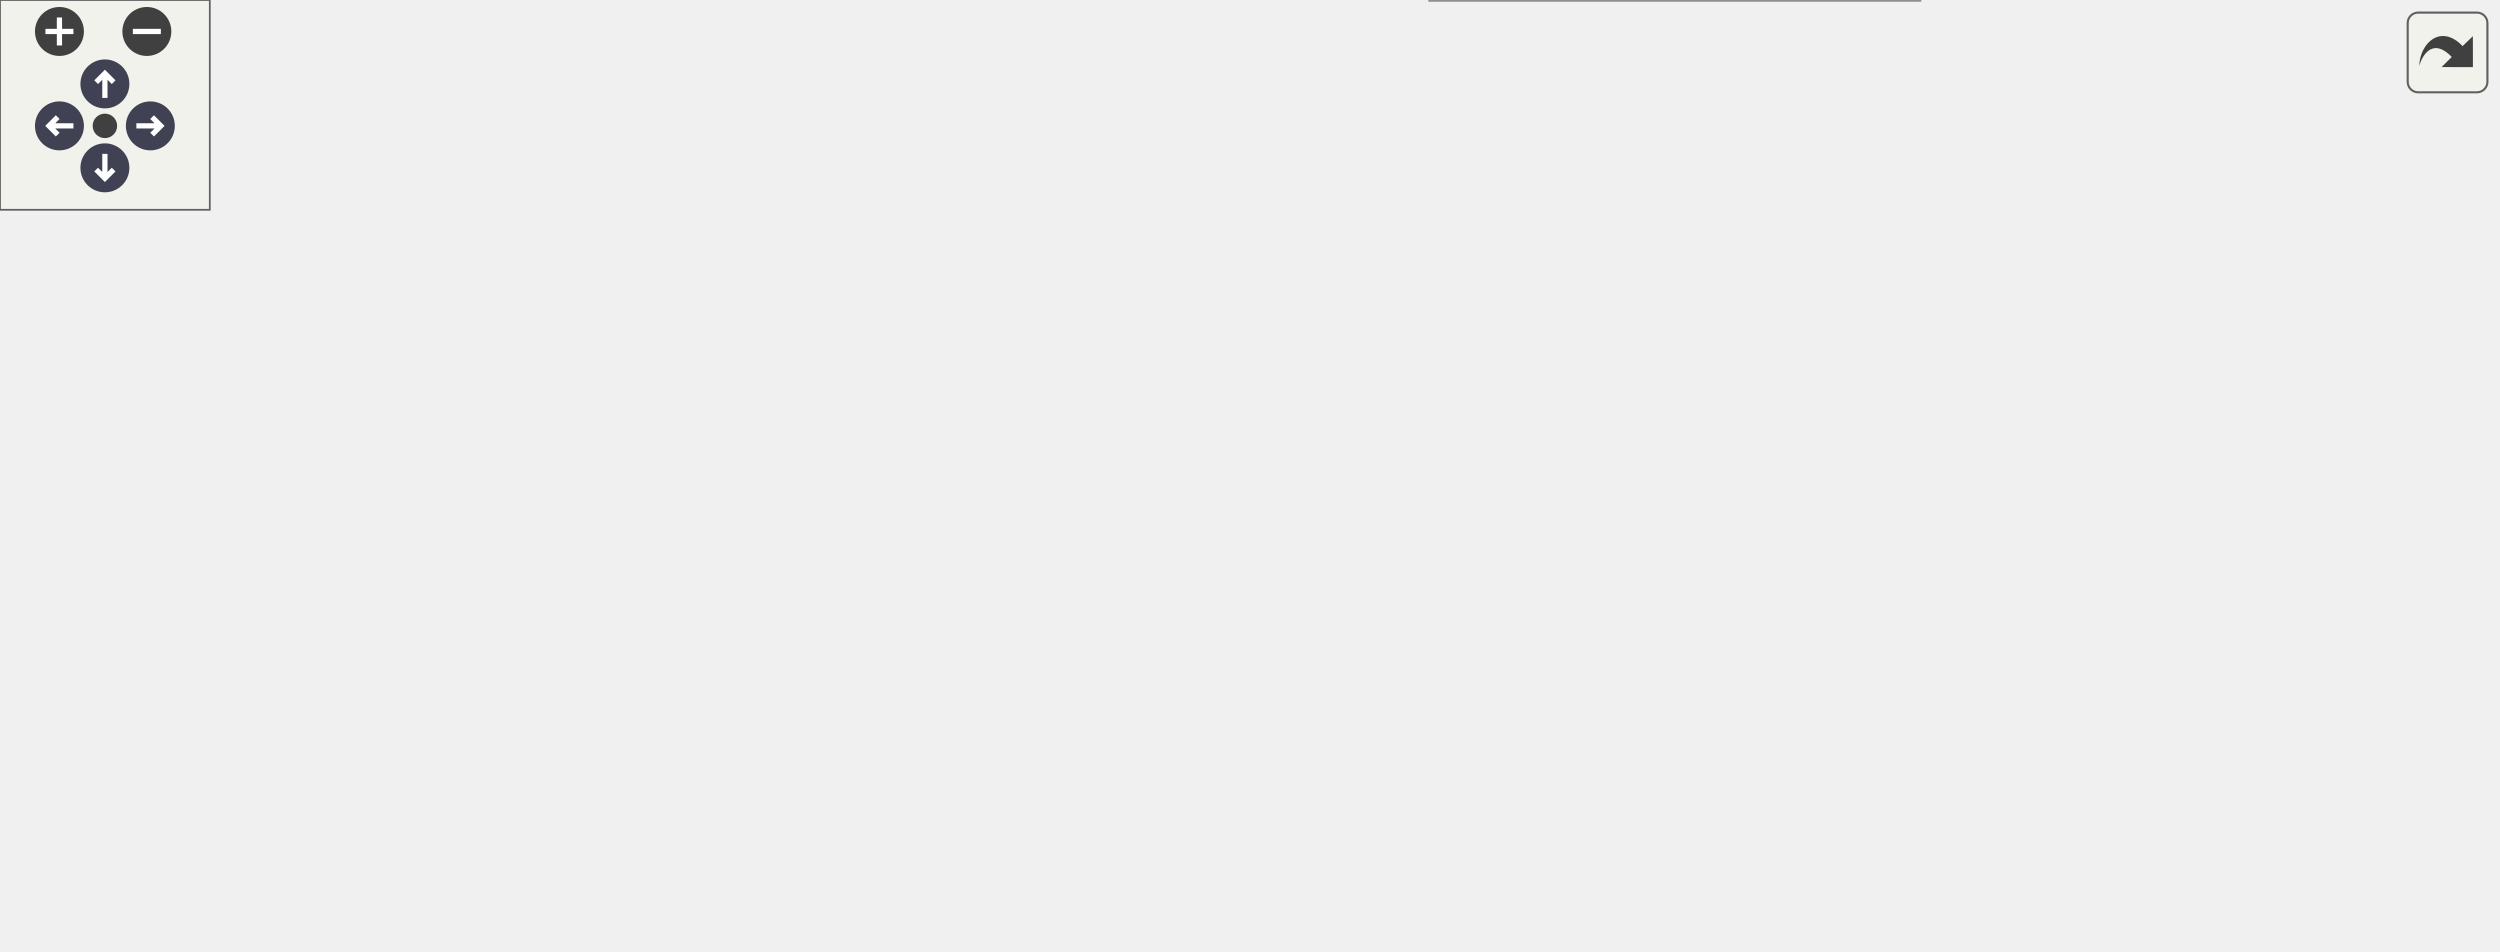
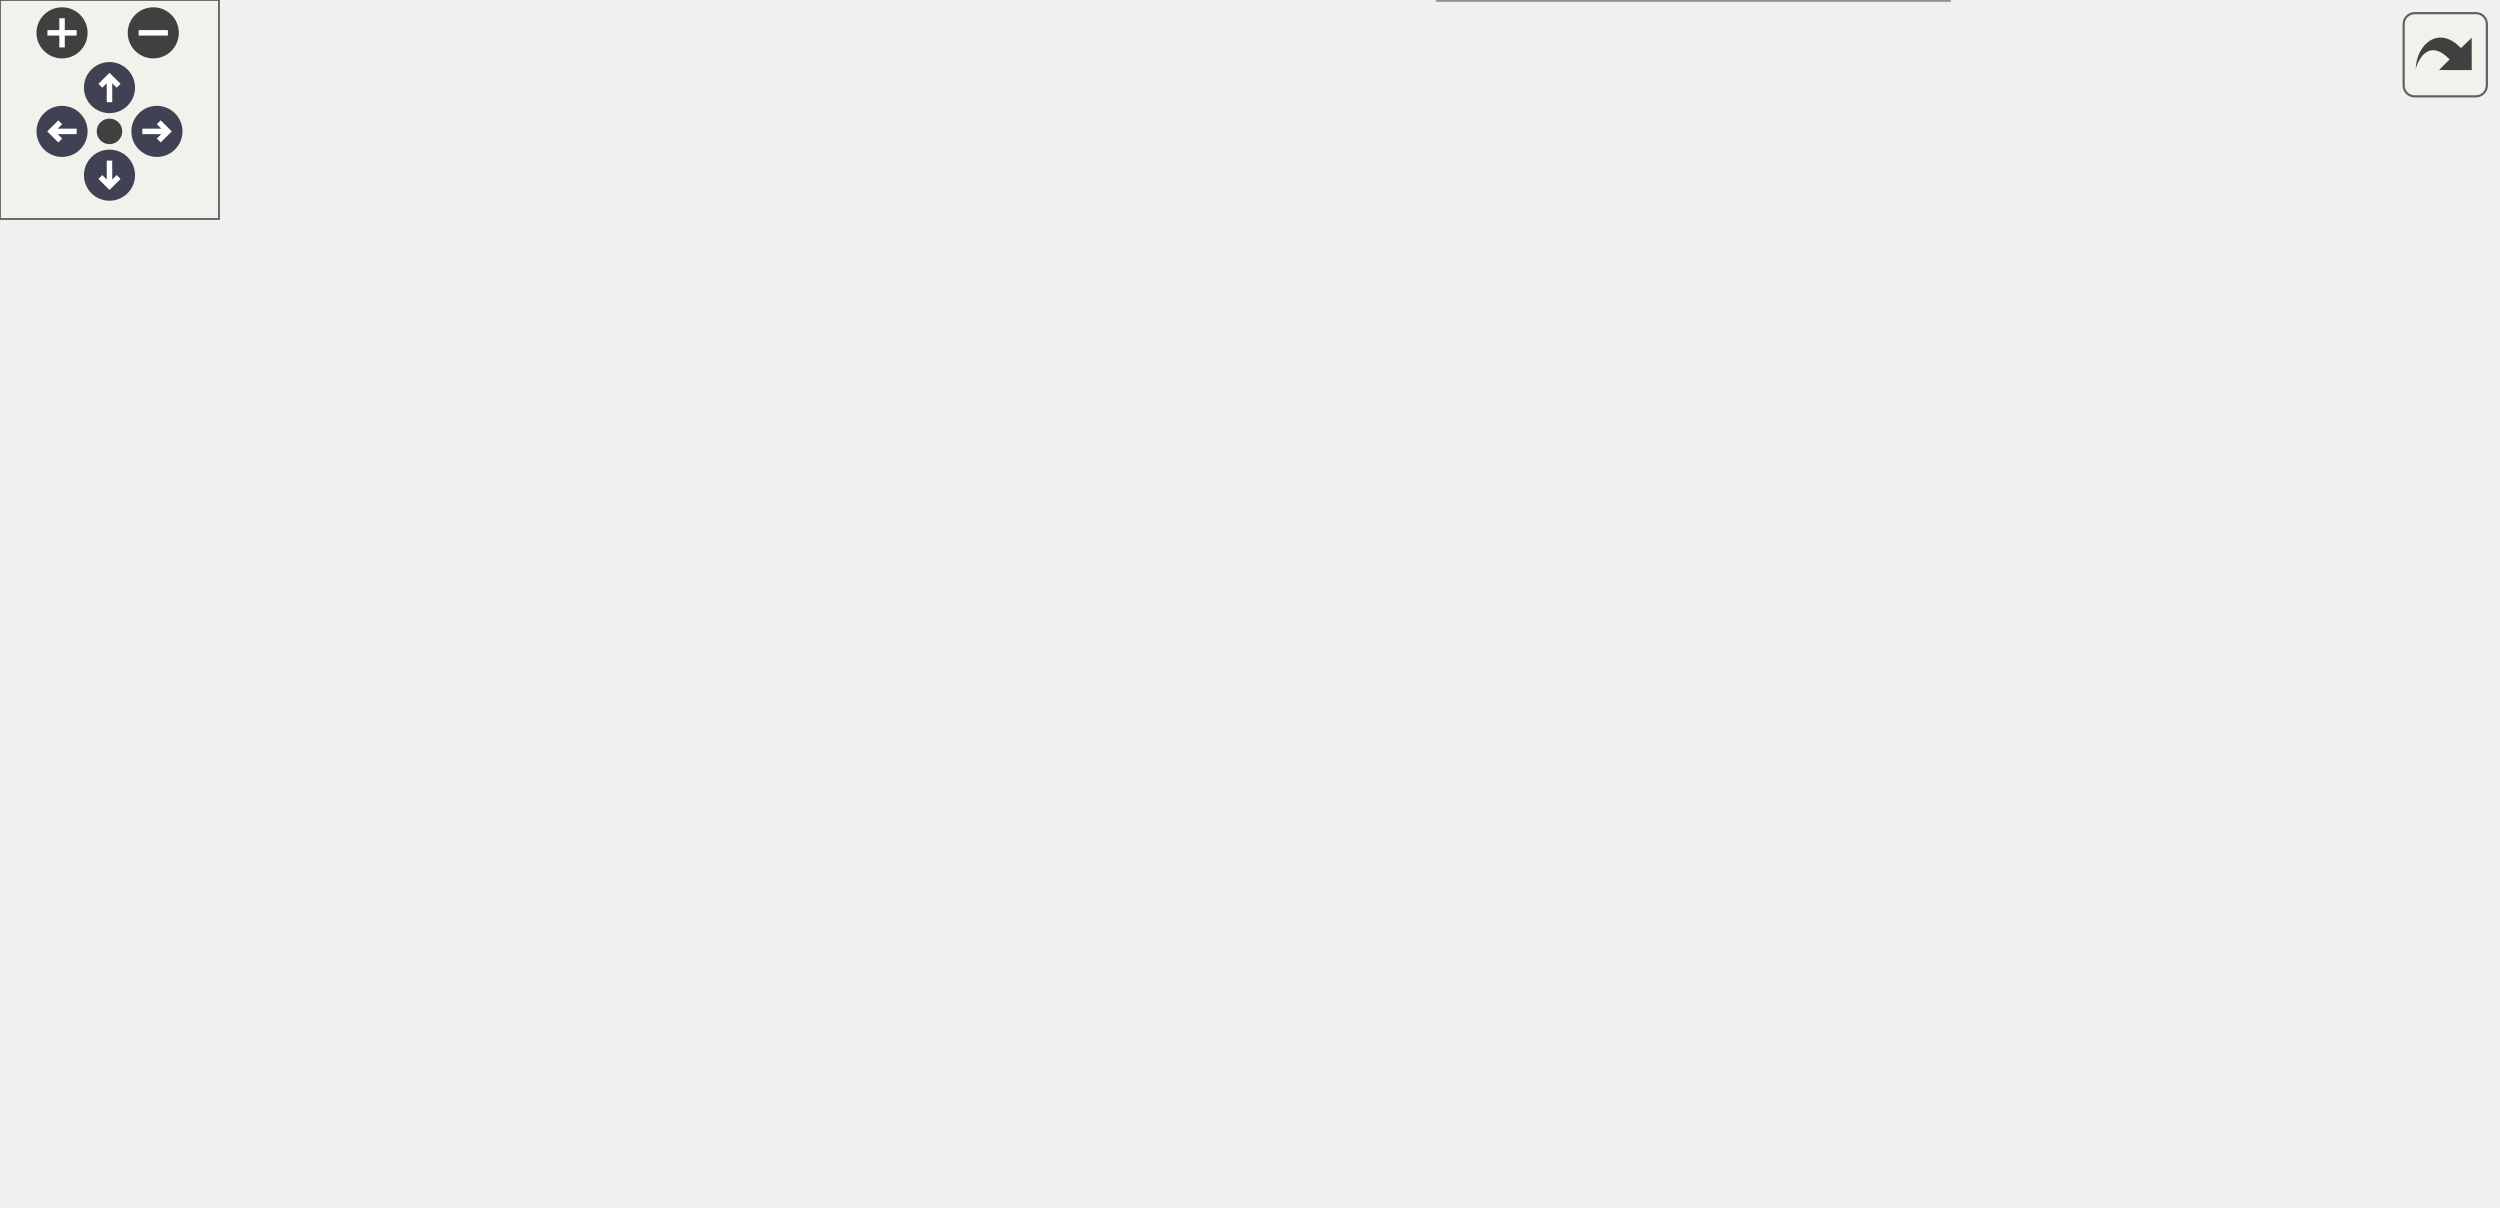
<svg xmlns="http://www.w3.org/2000/svg" xmlns:xlink="http://www.w3.org/1999/xlink" id="main" version="1.1" xml:space="preserve">
  <style type="text/css">
.node, .edge {opacity: 0.7;}
.node.selected, .edge.selected {opacity: 1;}
.edge:hover path { stroke: red; }
.edge:hover polygon { stroke: red; fill: red; }
</style>
  <defs>
    <circle id="rim" cx="0" cy="0" r="7" />
    <circle id="rim2" cx="0" cy="0" r="3.5" />
    <g id="zoomPlus">
      <use xlink:href="#rim" fill="#404040">
        <set attributeName="fill" to="#808080" begin="zoomplus.mouseover" end="zoomplus.mouseout" />
      </use>
      <path d="M-4,0h8M0,-4v8" fill="none" stroke="white" stroke-width="1.5" pointer-events="none" />
    </g>
    <g id="zoomMin">
      <use xlink:href="#rim" fill="#404040">
        <set attributeName="fill" to="#808080" begin="zoomminus.mouseover" end="zoomminus.mouseout" />
      </use>
      <path d="M-4,0h8" fill="none" stroke="white" stroke-width="1.5" pointer-events="none" />
    </g>
    <g id="arrowUp" transform="translate(30 24)">
      <use xlink:href="#rim" />
      <path pointer-events="none" fill="none" stroke="white" stroke-width="1.5" d="M0,-3.0v7 M-2.5,-0.5L0,-3.0L2.5,-0.5" />
    </g>
    <g id="arrowRight" transform="rotate(90) translate(36 -43)">
      <use xlink:href="#rim" />
      <path pointer-events="none" fill="none" stroke="white" stroke-width="1.5" d="M0,-3.0v7 M-2.5,-0.5L0,-3.0L2.5,-0.5" />
    </g>
    <g id="arrowDown" transform="rotate(180) translate(-30 -48)">
      <use xlink:href="#rim" />
      <path pointer-events="none" fill="none" stroke="white" stroke-width="1.5" d="M0,-3.0v7 M-2.5,-0.5L0,-3.0L2.5,-0.5" />
    </g>
    <g id="arrowLeft" transform="rotate(270) translate(-36 17)">
      <use xlink:href="#rim" />
      <path pointer-events="none" fill="none" stroke="white" stroke-width="1.5" d="M0,-3.0v7 M-2.5,-0.5L0,-3.0L2.5,-0.5" />
    </g>
    <g id="resetDef">
      <use xlink:href="#rim2" fill="#404040">
        <set attributeName="fill" to="#808080" begin="reset.mouseover" end="reset.mouseout" />
      </use>
    </g>
  </defs>
  <svg id="graph" class="graph">
    <g id="viewport">
      <g id="Node000001" class="node">
        <g id="a_Node000001">
          <a xlink:title=" ">
-             <polygon fill="#999999" stroke="#666666" points="144,-98.5 0,-98.5 0,-79.5 144,-79.5 144,-98.5" />
-             <text text-anchor="middle" x="72" y="-86.5" font-family="Malgun Gothic" font-size="10.00">APlayerControl::BeginPlay</text>
+             <polygon fill="#999999" stroke="#666666" points="144,-122.5 0,-122.5 0,-103.5 144,-103.5 144,-122.5" />
+             <text text-anchor="middle" x="72" y="-110.5" font-family="Malgun Gothic" font-size="10.00">APlayerControl::BeginPlay</text>
          </a>
        </g>
      </g>
      <g id="Node000002" class="node">
        <g id="a_Node000002">
          <a xlink:href="classAPlayerControl.html#afd90706b8ae2fbec79c5c776f06d5c78" target="_top" xlink:title="DoorMessage 이벤트 핸들러">
-             <polygon fill="white" stroke="#666666" points="356,-120.5 180,-120.5 180,-101.5 356,-101.5 356,-120.5" />
-             <text text-anchor="middle" x="268" y="-108.5" font-family="Malgun Gothic" font-size="10.00">APlayerControl::OnDoorMessage</text>
+             <polygon fill="white" stroke="#666666" points="356,-144.5 180,-144.5 180,-125.5 356,-125.5 356,-144.5" />
+             <text text-anchor="middle" x="268" y="-132.5" font-family="Malgun Gothic" font-size="10.00">APlayerControl::OnDoorMessage</text>
          </a>
        </g>
      </g>
      <g id="edge1_Node000001_Node000002" class="edge">
        <g id="a_edge1_Node000001_Node000002">
          <a xlink:title=" ">
-             <path fill="none" stroke="#63b8ff" d="M144.14,-97.07C153.53,-98.13 163.27,-99.24 172.97,-100.34" />
-             <polygon fill="#63b8ff" stroke="#63b8ff" points="172.71,-103.83 183.04,-101.48 173.5,-96.87 172.71,-103.83" />
+             <path fill="none" stroke="#63b8ff" d="M144.14,-121.07C153.53,-122.13 163.27,-123.24 172.97,-124.34" />
+             <polygon fill="#63b8ff" stroke="#63b8ff" points="172.71,-127.83 183.04,-125.48 173.5,-120.87 172.71,-127.83" />
+           </a>
+         </g>
+       </g>
+       <g id="Node000010" class="node">
+         <g id="a_Node000010">
+           <a xlink:href="classAPlayerControl.html#ad9179af6a28b83606e927ffc0635fa27" target="_top" xlink:title=" ">
+             <polygon fill="white" stroke="#666666" points="331.5,-107 204.5,-107 204.5,-77 331.5,-77 331.5,-107" />
+             <text text-anchor="start" x="212.5" y="-95" font-family="Malgun Gothic" font-size="10.00">APlayerControl::Server</text>
+             <text text-anchor="middle" x="268" y="-84" font-family="Malgun Gothic" font-size="10.00">_SetUserInfo</text>
+           </a>
+         </g>
+       </g>
+       <g id="edge12_Node000001_Node000010" class="edge">
+         <g id="a_edge12_Node000001_Node000010">
+           <a xlink:title=" ">
+             <path fill="none" stroke="#63b8ff" d="M144.14,-105.3C160.44,-103.54 177.79,-101.66 194.15,-99.89" />
+             <polygon fill="#63b8ff" stroke="#63b8ff" points="194.64,-103.35 204.2,-98.8 193.88,-96.39 194.64,-103.35" />
+           </a>
+         </g>
+       </g>
+       <g id="Node000003" class="node">
+         <g id="a_Node000003">
+           <a xlink:href="classAPlayerControl.html#ad0e3bf960e2f53acba68cda16b87d608" target="_top" xlink:title=" ">
+             <polygon fill="white" stroke="#666666" points="526,-270 402,-270 402,-240 526,-240 526,-270" />
+             <text text-anchor="start" x="410" y="-258" font-family="Malgun Gothic" font-size="10.00">APlayerControl::Client</text>
+             <text text-anchor="middle" x="464" y="-247" font-family="Malgun Gothic" font-size="10.00">_OpenHowToPlay</text>
+           </a>
+         </g>
+       </g>
+       <g id="edge2_Node000002_Node000003" class="edge">
+         <g id="a_edge2_Node000002_Node000003">
+           <a xlink:title=" ">
+             <path fill="none" stroke="#63b8ff" d="M279.01,-144.78C298.96,-163.79 345.74,-206.07 392,-231 395.29,-232.77 398.73,-234.45 402.25,-236.03" />
+             <polygon fill="#63b8ff" stroke="#63b8ff" points="401.12,-239.35 411.7,-239.98 403.82,-232.89 401.12,-239.35" />
+           </a>
+         </g>
+       </g>
+       <g id="Node000004" class="node">
+         <g id="a_Node000004">
+           <a xlink:href="classAPlayerControl.html#aef194503875ee4bd404d0c02e261ca15" target="_top" xlink:title=" ">
+             <polygon fill="white" stroke="#666666" points="534,-222 394,-222 394,-192 534,-192 534,-222" />
+             <text text-anchor="start" x="402" y="-210" font-family="Malgun Gothic" font-size="10.00">APlayerControl::Multicast</text>
+             <text text-anchor="middle" x="464" y="-199" font-family="Malgun Gothic" font-size="10.00">_OpenHowToPlay</text>
+           </a>
+         </g>
+       </g>
+       <g id="edge3_Node000002_Node000004" class="edge">
+         <g id="a_edge3_Node000002_Node000004">
+           <a xlink:title=" ">
+             <path fill="none" stroke="#63b8ff" d="M292.46,-144.53C317.12,-154.45 357.1,-170.3 392,-183 397.12,-184.86 402.46,-186.76 407.82,-188.63" />
+             <polygon fill="#63b8ff" stroke="#63b8ff" points="406.85,-191.99 417.44,-191.95 409.13,-185.37 406.85,-191.99" />
+           </a>
+         </g>
+       </g>
+       <g id="Node000005" class="node">
+         <g id="a_Node000005">
+           <a xlink:href="classALingoPlayerState.html#a51886d37d6fc8046691cb5be830fc85f" target="_top" xlink:title="ListenQuest 완료 처리 (서버에서만 호출)">
+             <polygon fill="white" stroke="#666666" points="535.5,-174 392.5,-174 392.5,-144 535.5,-144 535.5,-174" />
+             <text text-anchor="start" x="400.5" y="-162" font-family="Malgun Gothic" font-size="10.00">ALingoPlayerState::</text>
+             <text text-anchor="middle" x="464" y="-151" font-family="Malgun Gothic" font-size="10.00">SetListenQuestCompleted</text>
+           </a>
+         </g>
+       </g>
+       <g id="edge4_Node000002_Node000005" class="edge">
+         <g id="a_edge4_Node000002_Node000005">
+           <a xlink:title=" ">
+             <path fill="none" stroke="#63b8ff" d="M345.95,-144.52C357.94,-146 370.35,-147.54 382.41,-149.03" />
+             <polygon fill="#63b8ff" stroke="#63b8ff" points="382.09,-152.52 392.44,-150.27 382.95,-145.57 382.09,-152.52" />
+           </a>
+         </g>
+       </g>
+       <g id="Node000007" class="node">
+         <g id="a_Node000007">
+           <a xlink:href="classALingoPlayerState.html#aa40254ecc88acf3f7d15fd9aa309a895" target="_top" xlink:title="ReadQuest 완료 처리 (서버에서만 호출)">
+             <polygon fill="white" stroke="#666666" points="533.5,-126 394.5,-126 394.5,-96 533.5,-96 533.5,-126" />
+             <text text-anchor="start" x="402.5" y="-114" font-family="Malgun Gothic" font-size="10.00">ALingoPlayerState::</text>
+             <text text-anchor="middle" x="464" y="-103" font-family="Malgun Gothic" font-size="10.00">SetReadQuestCompleted</text>
+           </a>
+         </g>
+       </g>
+       <g id="edge6_Node000002_Node000007" class="edge">
+         <g id="a_edge6_Node000002_Node000007">
+           <a xlink:title=" ">
+             <path fill="none" stroke="#63b8ff" d="M345.95,-125.48C358.56,-123.92 371.63,-122.3 384.28,-120.74" />
+             <polygon fill="#63b8ff" stroke="#63b8ff" points="384.82,-124.2 394.31,-119.5 383.96,-117.25 384.82,-124.2" />
+           </a>
+         </g>
+       </g>
+       <g id="Node000008" class="node">
+         <g id="a_Node000008">
+           <a xlink:href="classALingoPlayerState.html#a3f304d9de457ad8949de5981bc641b31" target="_top" xlink:title="SpeakQuest 완료 처리 (서버에서만 호출)">
+             <polygon fill="white" stroke="#666666" points="536,-78 392,-78 392,-48 536,-48 536,-78" />
+             <text text-anchor="start" x="400" y="-66" font-family="Malgun Gothic" font-size="10.00">ALingoPlayerState::</text>
+             <text text-anchor="middle" x="464" y="-55" font-family="Malgun Gothic" font-size="10.00">SetSpeakQuestCompleted</text>
+           </a>
+         </g>
+       </g>
+       <g id="edge8_Node000002_Node000008" class="edge">
+         <g id="a_edge8_Node000002_Node000008">
+           <a xlink:title=" ">
+             <path fill="none" stroke="#63b8ff" d="M330.11,-125.43C339.02,-122.97 347.91,-119.87 356,-116 374.53,-107.13 373.99,-96.89 392,-87 395.21,-85.24 398.58,-83.57 402.02,-82" />
+             <polygon fill="#63b8ff" stroke="#63b8ff" points="403.43,-85.21 411.27,-78.08 400.7,-78.76 403.43,-85.21" />
          </a>
        </g>
      </g>
      <g id="Node000009" class="node">
        <g id="a_Node000009">
-           <a xlink:href="classAPlayerControl.html#ad9179af6a28b83606e927ffc0635fa27" target="_top" xlink:title=" ">
-             <polygon fill="white" stroke="#666666" points="331.5,-83 204.5,-83 204.5,-53 331.5,-53 331.5,-83" />
-             <text text-anchor="start" x="212.5" y="-71" font-family="Malgun Gothic" font-size="10.00">APlayerControl::Server</text>
-             <text text-anchor="middle" x="268" y="-60" font-family="Malgun Gothic" font-size="10.00">_SetUserInfo</text>
-           </a>
-         </g>
-       </g>
-       <g id="edge11_Node000001_Node000009" class="edge">
-         <g id="a_edge11_Node000001_Node000009">
-           <a xlink:title=" ">
-             <path fill="none" stroke="#63b8ff" d="M144.14,-81.3C160.44,-79.54 177.79,-77.66 194.15,-75.89" />
-             <polygon fill="#63b8ff" stroke="#63b8ff" points="194.64,-79.35 204.2,-74.8 193.88,-72.39 194.64,-79.35" />
-           </a>
-         </g>
-       </g>
-       <g id="Node000003" class="node">
-         <g id="a_Node000003">
-           <a xlink:href="classAPlayerControl.html#ab1044d9a2d811fbecea2eaa79ddaafdc" target="_top" xlink:title=" ">
-             <polygon fill="white" stroke="#666666" points="566,-211.5 392,-211.5 392,-192.5 566,-192.5 566,-211.5" />
-             <text text-anchor="middle" x="479" y="-199.5" font-family="Malgun Gothic" font-size="10.00">APlayerControl::OpenHowToPlay</text>
-           </a>
-         </g>
-       </g>
-       <g id="edge2_Node000002_Node000003" class="edge">
-         <g id="a_edge2_Node000002_Node000003">
-           <a xlink:title=" ">
-             <path fill="none" stroke="#63b8ff" d="M282.3,-120.69C304.12,-136.13 349.38,-166.3 392,-183 398.66,-185.61 405.75,-187.9 412.9,-189.9" />
-             <polygon fill="#63b8ff" stroke="#63b8ff" points="412.08,-193.3 422.64,-192.45 413.85,-186.53 412.08,-193.3" />
-           </a>
-         </g>
-       </g>
-       <g id="Node000004" class="node">
-         <g id="a_Node000004">
-           <a xlink:href="classALingoPlayerState.html#a51886d37d6fc8046691cb5be830fc85f" target="_top" xlink:title="ListenQuest 완료 처리 (서버에서만 호출)">
-             <polygon fill="white" stroke="#666666" points="550.5,-174 407.5,-174 407.5,-144 550.5,-144 550.5,-174" />
-             <text text-anchor="start" x="415.5" y="-162" font-family="Malgun Gothic" font-size="10.00">ALingoPlayerState::</text>
-             <text text-anchor="middle" x="479" y="-151" font-family="Malgun Gothic" font-size="10.00">SetListenQuestCompleted</text>
-           </a>
-         </g>
-       </g>
-       <g id="edge3_Node000002_Node000004" class="edge">
-         <g id="a_edge3_Node000002_Node000004">
-           <a xlink:title=" ">
-             <path fill="none" stroke="#63b8ff" d="M310.54,-120.54C336.86,-126.58 371.67,-134.58 402.73,-141.71" />
-             <polygon fill="#63b8ff" stroke="#63b8ff" points="402.14,-145.17 412.67,-144 403.71,-138.35 402.14,-145.17" />
+           <a xlink:href="classALingoPlayerState.html#abf2cbf3d94b87d796f29c5e6c4258dcd" target="_top" xlink:title="WriteQuest 완료 처리 (서버에서만 호출)">
+             <polygon fill="white" stroke="#666666" points="534,-30 394,-30 394,0 534,0 534,-30" />
+             <text text-anchor="start" x="402" y="-18" font-family="Malgun Gothic" font-size="10.00">ALingoPlayerState::</text>
+             <text text-anchor="middle" x="464" y="-7" font-family="Malgun Gothic" font-size="10.00">SetWriteQuestCompleted</text>
+           </a>
+         </g>
+       </g>
+       <g id="edge10_Node000002_Node000009" class="edge">
+         <g id="a_edge10_Node000002_Node000009">
+           <a xlink:title=" ">
+             <path fill="none" stroke="#63b8ff" d="M339.97,-125.49C345.72,-122.98 351.17,-119.86 356,-116 385.51,-92.42 363.84,-64.18 392,-39 393.33,-37.81 394.73,-36.67 396.17,-35.6" />
+             <polygon fill="#63b8ff" stroke="#63b8ff" points="398.39,-38.34 404.94,-30.01 394.63,-32.43 398.39,-38.34" />
          </a>
        </g>
      </g>
      <g id="Node000006" class="node">
        <g id="a_Node000006">
-           <a xlink:href="classALingoPlayerState.html#aa40254ecc88acf3f7d15fd9aa309a895" target="_top" xlink:title="ReadQuest 완료 처리 (서버에서만 호출)">
-             <polygon fill="white" stroke="#666666" points="548.5,-126 409.5,-126 409.5,-96 548.5,-96 548.5,-126" />
-             <text text-anchor="start" x="417.5" y="-114" font-family="Malgun Gothic" font-size="10.00">ALingoPlayerState::</text>
-             <text text-anchor="middle" x="479" y="-103" font-family="Malgun Gothic" font-size="10.00">SetReadQuestCompleted</text>
-           </a>
-         </g>
-       </g>
-       <g id="edge5_Node000002_Node000006" class="edge">
-         <g id="a_edge5_Node000002_Node000006">
-           <a xlink:title=" ">
-             <path fill="none" stroke="#63b8ff" d="M356.12,-111C370.45,-111 385.23,-111 399.34,-111" />
-             <polygon fill="#63b8ff" stroke="#63b8ff" points="399.48,-114.5 409.48,-111 399.48,-107.5 399.48,-114.5" />
-           </a>
-         </g>
-       </g>
-       <g id="Node000007" class="node">
-         <g id="a_Node000007">
-           <a xlink:href="classALingoPlayerState.html#a3f304d9de457ad8949de5981bc641b31" target="_top" xlink:title="SpeakQuest 완료 처리 (서버에서만 호출)">
-             <polygon fill="white" stroke="#666666" points="551,-78 407,-78 407,-48 551,-48 551,-78" />
-             <text text-anchor="start" x="415" y="-66" font-family="Malgun Gothic" font-size="10.00">ALingoPlayerState::</text>
-             <text text-anchor="middle" x="479" y="-55" font-family="Malgun Gothic" font-size="10.00">SetSpeakQuestCompleted</text>
-           </a>
-         </g>
-       </g>
-       <g id="edge7_Node000002_Node000007" class="edge">
-         <g id="a_edge7_Node000002_Node000007">
-           <a xlink:title=" ">
-             <path fill="none" stroke="#63b8ff" d="M313.29,-101.49C327,-98.51 342.13,-95.16 356,-92 372.08,-88.33 389.33,-84.3 405.65,-80.43" />
-             <polygon fill="#63b8ff" stroke="#63b8ff" points="406.75,-83.76 415.67,-78.05 405.14,-76.95 406.75,-83.76" />
-           </a>
-         </g>
-       </g>
-       <g id="Node000008" class="node">
-         <g id="a_Node000008">
-           <a xlink:href="classALingoPlayerState.html#abf2cbf3d94b87d796f29c5e6c4258dcd" target="_top" xlink:title="WriteQuest 완료 처리 (서버에서만 호출)">
-             <polygon fill="white" stroke="#666666" points="549,-30 409,-30 409,0 549,0 549,-30" />
-             <text text-anchor="start" x="417" y="-18" font-family="Malgun Gothic" font-size="10.00">ALingoPlayerState::</text>
-             <text text-anchor="middle" x="479" y="-7" font-family="Malgun Gothic" font-size="10.00">SetWriteQuestCompleted</text>
-           </a>
-         </g>
-       </g>
-       <g id="edge9_Node000002_Node000008" class="edge">
-         <g id="a_edge9_Node000002_Node000008">
-           <a xlink:title=" ">
-             <path fill="none" stroke="#63b8ff" d="M337.14,-101.5C343.81,-99.01 350.24,-95.9 356,-92 379.59,-76.05 368.88,-55.62 392,-39 394.5,-37.2 397.13,-35.54 399.85,-34" />
-             <polygon fill="#63b8ff" stroke="#63b8ff" points="401.46,-37.11 408.83,-29.5 398.32,-30.86 401.46,-37.11" />
-           </a>
-         </g>
-       </g>
-       <g id="Node000005" class="node">
-         <g id="a_Node000005">
          <a xlink:href="classALingoPlayerState.html#aa5eabf2d288c868a1db96d48cf60554c" target="_top" xlink:title=" ">
-             <polygon fill="white" stroke="#666666" points="714,-102 602,-102 602,-72 714,-72 714,-102" />
-             <text text-anchor="start" x="610" y="-90" font-family="Malgun Gothic" font-size="10.00">ALingoPlayerState::</text>
-             <text text-anchor="middle" x="658" y="-79" font-family="Malgun Gothic" font-size="10.00">RefreshQuestState</text>
-           </a>
-         </g>
-       </g>
-       <g id="edge4_Node000004_Node000005" class="edge">
-         <g id="a_edge4_Node000004_Node000005">
-           <a xlink:title=" ">
-             <path fill="none" stroke="#63b8ff" d="M540.23,-143.96C548.97,-141.27 557.79,-138.27 566,-135 585.46,-127.25 606.19,-116.53 622.94,-107.18" />
-             <polygon fill="#63b8ff" stroke="#63b8ff" points="624.83,-110.14 631.81,-102.16 621.38,-104.05 624.83,-110.14" />
-           </a>
-         </g>
-       </g>
-       <g id="edge6_Node000006_Node000005" class="edge">
-         <g id="a_edge6_Node000006_Node000005">
-           <a xlink:title=" ">
-             <path fill="none" stroke="#63b8ff" d="M548.69,-101.69C562.84,-99.77 577.71,-97.75 591.73,-95.85" />
-             <polygon fill="#63b8ff" stroke="#63b8ff" points="592.34,-99.3 601.78,-94.49 591.4,-92.36 592.34,-99.3" />
-           </a>
-         </g>
-       </g>
-       <g id="edge8_Node000007_Node000005" class="edge">
-         <g id="a_edge8_Node000007_Node000005">
-           <a xlink:title=" ">
-             <path fill="none" stroke="#63b8ff" d="M551.23,-72.66C564.7,-74.48 578.73,-76.39 592,-78.19" />
-             <polygon fill="#63b8ff" stroke="#63b8ff" points="591.59,-81.66 601.97,-79.54 592.53,-74.73 591.59,-81.66" />
-           </a>
-         </g>
-       </g>
-       <g id="edge10_Node000008_Node000005" class="edge">
-         <g id="a_edge10_Node000008_Node000005">
-           <a xlink:title=" ">
-             <path fill="none" stroke="#63b8ff" d="M540.23,-30.04C548.97,-32.73 557.79,-35.73 566,-39 585.46,-46.75 606.19,-57.47 622.94,-66.82" />
-             <polygon fill="#63b8ff" stroke="#63b8ff" points="621.38,-69.95 631.81,-71.84 624.83,-63.86 621.38,-69.95" />
+             <polygon fill="white" stroke="#666666" points="684,-102 572,-102 572,-72 684,-72 684,-102" />
+             <text text-anchor="start" x="580" y="-90" font-family="Malgun Gothic" font-size="10.00">ALingoPlayerState::</text>
+             <text text-anchor="middle" x="628" y="-79" font-family="Malgun Gothic" font-size="10.00">RefreshQuestState</text>
+           </a>
+         </g>
+       </g>
+       <g id="edge5_Node000005_Node000006" class="edge">
+         <g id="a_edge5_Node000005_Node000006">
+           <a xlink:title=" ">
+             <path fill="none" stroke="#63b8ff" d="M513.13,-143.89C520.86,-141.13 528.71,-138.13 536,-135 554.97,-126.85 575.36,-116.28 592.03,-107.13" />
+             <polygon fill="#63b8ff" stroke="#63b8ff" points="593.83,-110.13 600.87,-102.21 590.43,-104.01 593.83,-110.13" />
+           </a>
+         </g>
+       </g>
+       <g id="edge7_Node000007_Node000006" class="edge">
+         <g id="a_edge7_Node000007_Node000006">
+           <a xlink:title=" ">
+             <path fill="none" stroke="#63b8ff" d="M533.7,-100.82C543.08,-99.43 552.67,-98.01 561.98,-96.63" />
+             <polygon fill="#63b8ff" stroke="#63b8ff" points="562.56,-100.09 571.94,-95.16 561.53,-93.16 562.56,-100.09" />
+           </a>
+         </g>
+       </g>
+       <g id="edge9_Node000008_Node000006" class="edge">
+         <g id="a_edge9_Node000008_Node000006">
+           <a xlink:title=" ">
+             <path fill="none" stroke="#63b8ff" d="M536.06,-73.53C544.52,-74.78 553.13,-76.06 561.5,-77.3" />
+             <polygon fill="#63b8ff" stroke="#63b8ff" points="561.18,-80.79 571.59,-78.79 562.21,-73.86 561.18,-80.79" />
+           </a>
+         </g>
+       </g>
+       <g id="edge11_Node000009_Node000006" class="edge">
+         <g id="a_edge11_Node000009_Node000006">
+           <a xlink:title=" ">
+             <path fill="none" stroke="#63b8ff" d="M513.13,-30.11C520.86,-32.87 528.71,-35.87 536,-39 554.97,-47.15 575.36,-57.72 592.03,-66.87" />
+             <polygon fill="#63b8ff" stroke="#63b8ff" points="590.43,-69.99 600.87,-71.79 593.83,-63.87 590.43,-69.99" />
          </a>
        </g>
      </g>
    </g>
  </svg>
  <g id="navigator" transform="translate(0 0)" fill="#404254">
    <rect fill="#f2f5e9" fill-opacity="0.5" stroke="#606060" stroke-width=".5" x="0" y="0" width="60" height="60" />
    <use id="zoomplus" xlink:href="#zoomPlus" x="17" y="9" />
    <use id="zoomminus" xlink:href="#zoomMin" x="42" y="9" />
    <use id="reset" xlink:href="#resetDef" x="30" y="36" />
    <use id="arrowup" xlink:href="#arrowUp" x="0" y="0" />
    <use id="arrowright" xlink:href="#arrowRight" x="0" y="0" />
    <use id="arrowdown" xlink:href="#arrowDown" x="0" y="0" />
    <use id="arrowleft" xlink:href="#arrowLeft" x="0" y="0" />
  </g>
  <svg viewBox="0 0 15 15" width="100%" height="30px" preserveAspectRatio="xMaxYMin meet">
    <g id="arrow_out" transform="scale(0.3 0.3)">
      <a xlink:href="classAPlayerControl_a4cf368d1cfadfd50d83c8af1b10cc623_cgraph_org.svg" target="_base">
        <rect id="button" ry="5" rx="5" y="6" x="6" height="38" width="38" fill="#f2f5e9" fill-opacity="0.5" stroke="#606060" stroke-width="1.0" />
        <path id="arrow" d="M 11.5,31.437 C 11.94,20.098 22.043,11.323 32.159,21.979 L 37.069,17.246 C 37.069,17.246 37.088,32 37.088,32 L 22.16,31.978 C 22.16,31.978 26.998,27.14 26.998,27.14 C 18.529,18.264 13.292,25.23 11.5,31.437 z" style="fill:#404040;" />
      </a>
    </g>
  </svg>
  <style type="text/css">

[data-mouse-over-selected='false'] { opacity: 0.7; }
[data-mouse-over-selected='true']  { opacity: 1.0; }

</style>
</svg>
